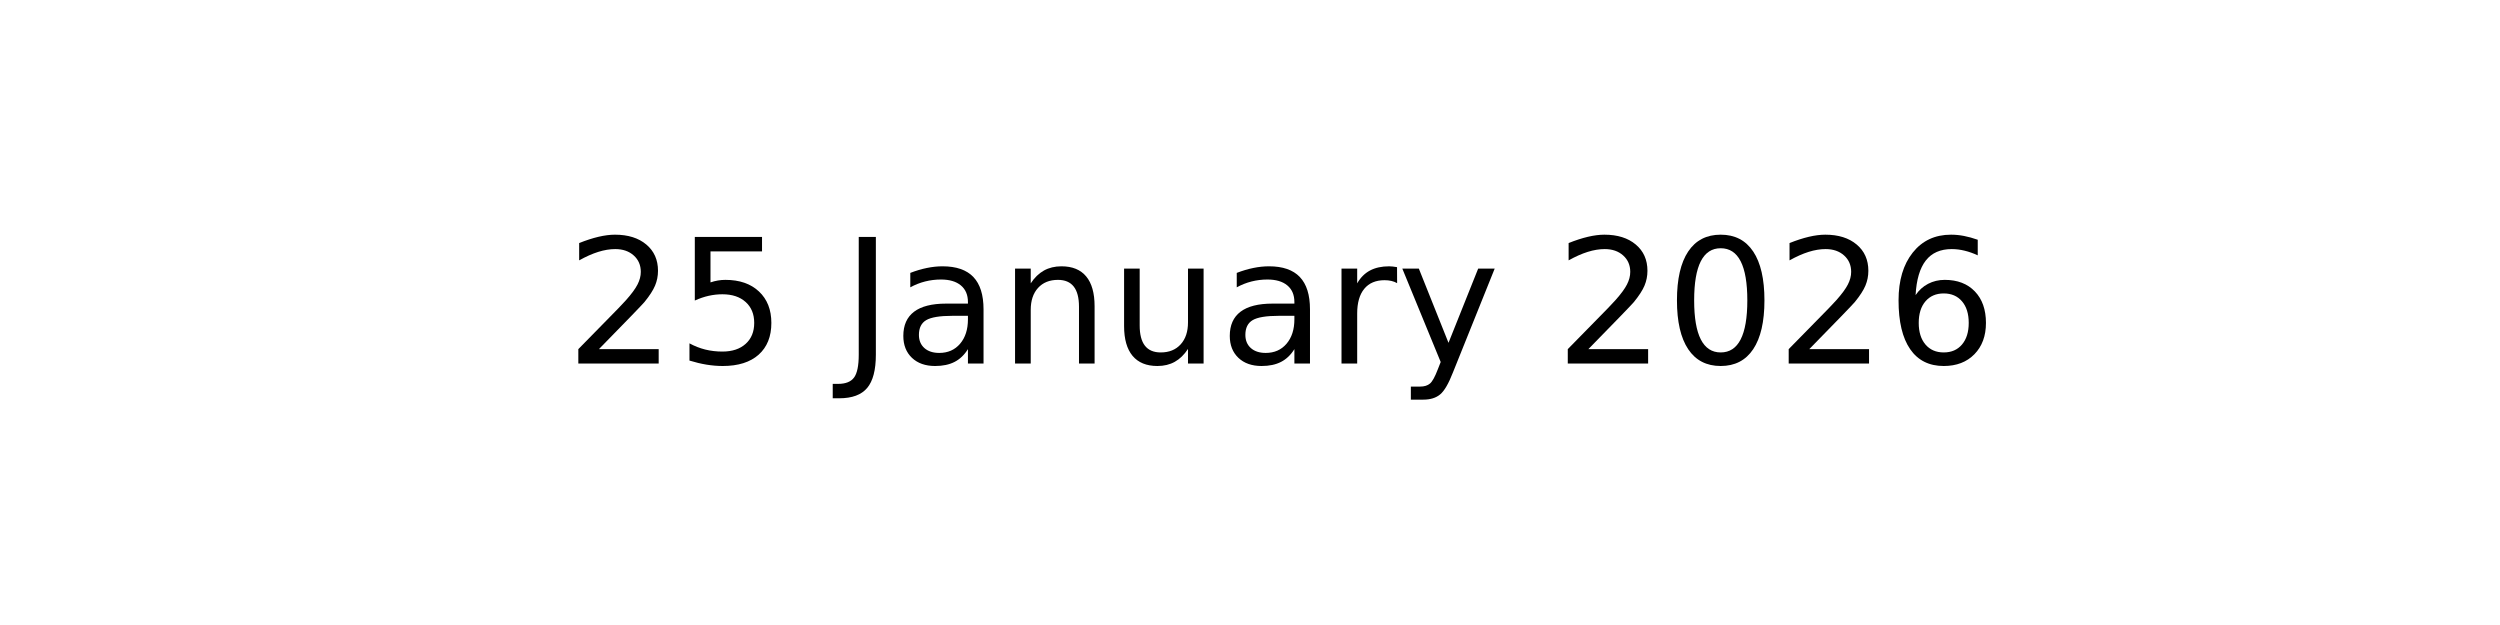
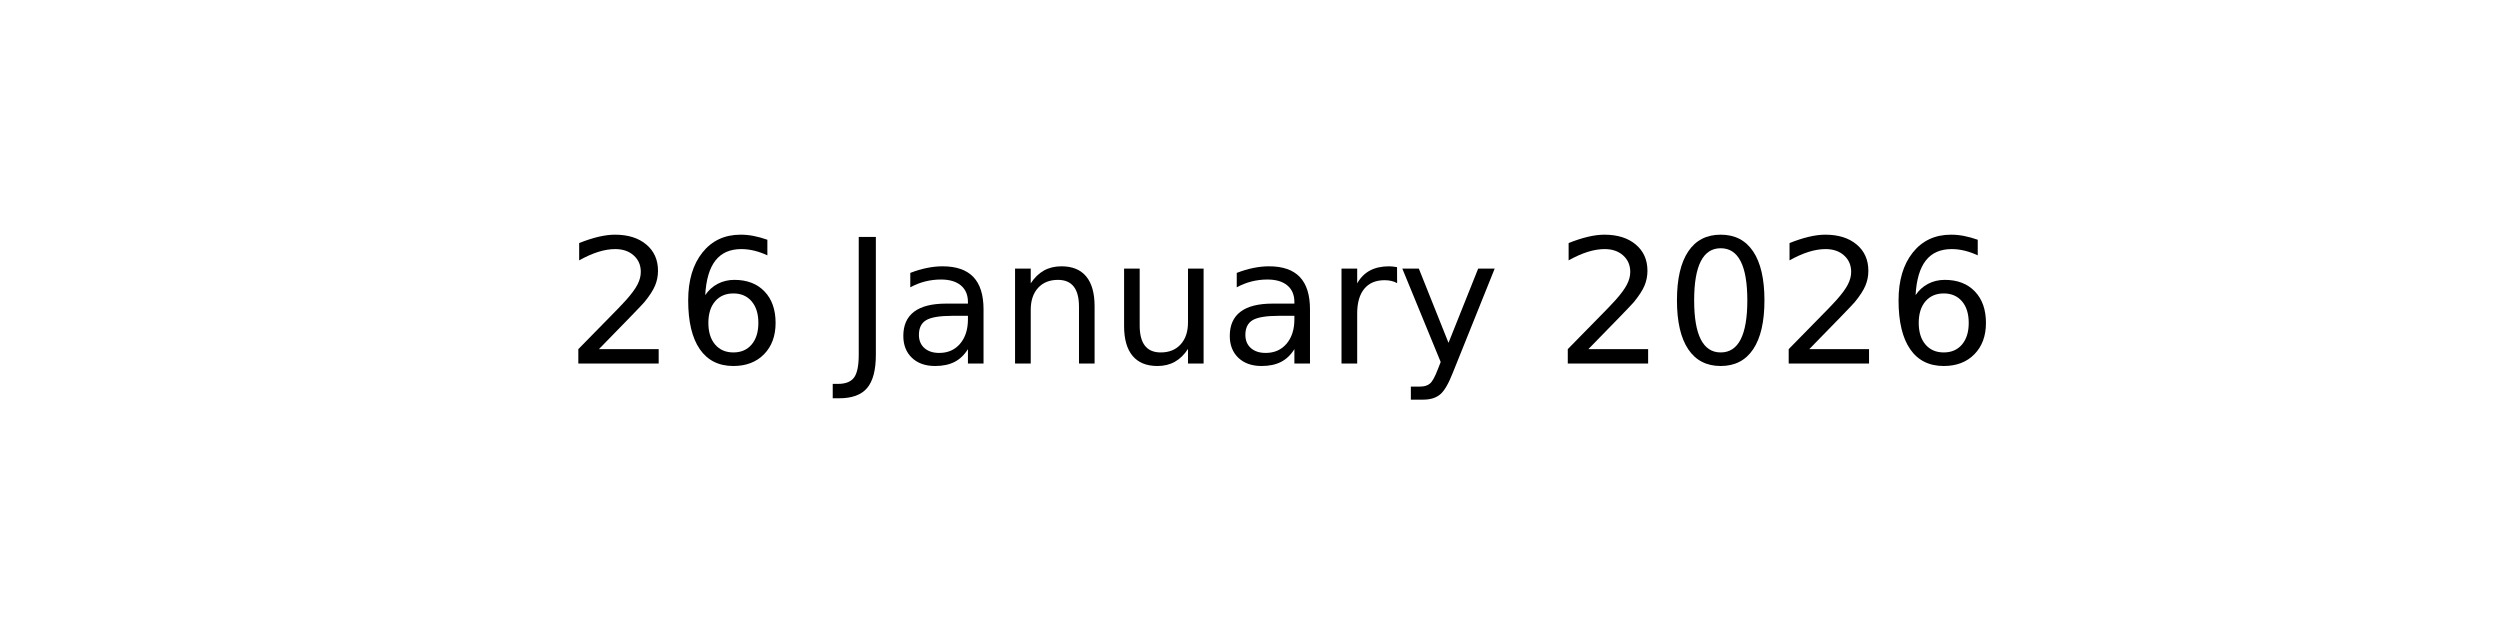
<svg xmlns="http://www.w3.org/2000/svg" xmlns:xlink="http://www.w3.org/1999/xlink" width="144pt" height="36pt" viewBox="0 0 144 36" version="1.1">
  <defs>
    <style type="text/css">*{stroke-linejoin: round; stroke-linecap: butt}</style>
  </defs>
  <g id="figure_1">
    <g id="axes_1">
      <g id="text_1">
        <g transform="translate(32.57891 20.93937) scale(0.1 -0.1)">
          <defs>
            <path id="DejaVuSans-32" d="M 1228 531  L 3431 531  L 3431 0  L 469 0  L 469 531  Q 828 903 1448 1529  Q 2069 2156 2228 2338  Q 2531 2678 2651 2914  Q 2772 3150 2772 3378  Q 2772 3750 2511 3984  Q 2250 4219 1831 4219  Q 1534 4219 1204 4116  Q 875 4013 500 3803  L 500 4441  Q 881 4594 1212 4672  Q 1544 4750 1819 4750  Q 2544 4750 2975 4387  Q 3406 4025 3406 3419  Q 3406 3131 3298 2873  Q 3191 2616 2906 2266  Q 2828 2175 2409 1742  Q 1991 1309 1228 531  z " transform="scale(0.015625)" />
-             <path id="DejaVuSans-35" d="M 691 4666  L 3169 4666  L 3169 4134  L 1269 4134  L 1269 2991  Q 1406 3038 1543 3061  Q 1681 3084 1819 3084  Q 2600 3084 3056 2656  Q 3513 2228 3513 1497  Q 3513 744 3044 326  Q 2575 -91 1722 -91  Q 1428 -91 1123 -41  Q 819 9 494 109  L 494 744  Q 775 591 1075 516  Q 1375 441 1709 441  Q 2250 441 2565 725  Q 2881 1009 2881 1497  Q 2881 1984 2565 2268  Q 2250 2553 1709 2553  Q 1456 2553 1204 2497  Q 953 2441 691 2322  L 691 4666  z " transform="scale(0.015625)" />
+             <path id="DejaVuSans-36" d="M 2113 2584  Q 1688 2584 1439 2293  Q 1191 2003 1191 1497  Q 1191 994 1439 701  Q 1688 409 2113 409  Q 2538 409 2786 701  Q 3034 994 3034 1497  Q 3034 2003 2786 2293  Q 2538 2584 2113 2584  z M 3366 4563  L 3366 3988  Q 3128 4100 2886 4159  Q 2644 4219 2406 4219  Q 1781 4219 1451 3797  Q 1122 3375 1075 2522  Q 1259 2794 1537 2939  Q 1816 3084 2150 3084  Q 2853 3084 3261 2657  Q 3669 2231 3669 1497  Q 3669 778 3244 343  Q 2819 -91 2113 -91  Q 1303 -91 875 529  Q 447 1150 447 2328  Q 447 3434 972 4092  Q 1497 4750 2381 4750  Q 2619 4750 2861 4703  Q 3103 4656 3366 4563  z " transform="scale(0.015625)" />
            <path id="DejaVuSans-20" transform="scale(0.015625)" />
            <path id="DejaVuSans-4a" d="M 628 4666  L 1259 4666  L 1259 325  Q 1259 -519 939 -900  Q 619 -1281 -91 -1281  L -331 -1281  L -331 -750  L -134 -750  Q 284 -750 456 -515  Q 628 -281 628 325  L 628 4666  z " transform="scale(0.015625)" />
            <path id="DejaVuSans-61" d="M 2194 1759  Q 1497 1759 1228 1600  Q 959 1441 959 1056  Q 959 750 1161 570  Q 1363 391 1709 391  Q 2188 391 2477 730  Q 2766 1069 2766 1631  L 2766 1759  L 2194 1759  z M 3341 1997  L 3341 0  L 2766 0  L 2766 531  Q 2569 213 2275 61  Q 1981 -91 1556 -91  Q 1019 -91 701 211  Q 384 513 384 1019  Q 384 1609 779 1909  Q 1175 2209 1959 2209  L 2766 2209  L 2766 2266  Q 2766 2663 2505 2880  Q 2244 3097 1772 3097  Q 1472 3097 1187 3025  Q 903 2953 641 2809  L 641 3341  Q 956 3463 1253 3523  Q 1550 3584 1831 3584  Q 2591 3584 2966 3190  Q 3341 2797 3341 1997  z " transform="scale(0.015625)" />
            <path id="DejaVuSans-6e" d="M 3513 2113  L 3513 0  L 2938 0  L 2938 2094  Q 2938 2591 2744 2837  Q 2550 3084 2163 3084  Q 1697 3084 1428 2787  Q 1159 2491 1159 1978  L 1159 0  L 581 0  L 581 3500  L 1159 3500  L 1159 2956  Q 1366 3272 1645 3428  Q 1925 3584 2291 3584  Q 2894 3584 3203 3211  Q 3513 2838 3513 2113  z " transform="scale(0.015625)" />
            <path id="DejaVuSans-75" d="M 544 1381  L 544 3500  L 1119 3500  L 1119 1403  Q 1119 906 1312 657  Q 1506 409 1894 409  Q 2359 409 2629 706  Q 2900 1003 2900 1516  L 2900 3500  L 3475 3500  L 3475 0  L 2900 0  L 2900 538  Q 2691 219 2414 64  Q 2138 -91 1772 -91  Q 1169 -91 856 284  Q 544 659 544 1381  z M 1991 3584  L 1991 3584  z " transform="scale(0.015625)" />
            <path id="DejaVuSans-72" d="M 2631 2963  Q 2534 3019 2420 3045  Q 2306 3072 2169 3072  Q 1681 3072 1420 2755  Q 1159 2438 1159 1844  L 1159 0  L 581 0  L 581 3500  L 1159 3500  L 1159 2956  Q 1341 3275 1631 3429  Q 1922 3584 2338 3584  Q 2397 3584 2469 3576  Q 2541 3569 2628 3553  L 2631 2963  z " transform="scale(0.015625)" />
            <path id="DejaVuSans-79" d="M 2059 -325  Q 1816 -950 1584 -1140  Q 1353 -1331 966 -1331  L 506 -1331  L 506 -850  L 844 -850  Q 1081 -850 1212 -737  Q 1344 -625 1503 -206  L 1606 56  L 191 3500  L 800 3500  L 1894 763  L 2988 3500  L 3597 3500  L 2059 -325  z " transform="scale(0.015625)" />
            <path id="DejaVuSans-30" d="M 2034 4250  Q 1547 4250 1301 3770  Q 1056 3291 1056 2328  Q 1056 1369 1301 889  Q 1547 409 2034 409  Q 2525 409 2770 889  Q 3016 1369 3016 2328  Q 3016 3291 2770 3770  Q 2525 4250 2034 4250  z M 2034 4750  Q 2819 4750 3233 4129  Q 3647 3509 3647 2328  Q 3647 1150 3233 529  Q 2819 -91 2034 -91  Q 1250 -91 836 529  Q 422 1150 422 2328  Q 422 3509 836 4129  Q 1250 4750 2034 4750  z " transform="scale(0.015625)" />
-             <path id="DejaVuSans-36" d="M 2113 2584  Q 1688 2584 1439 2293  Q 1191 2003 1191 1497  Q 1191 994 1439 701  Q 1688 409 2113 409  Q 2538 409 2786 701  Q 3034 994 3034 1497  Q 3034 2003 2786 2293  Q 2538 2584 2113 2584  z M 3366 4563  L 3366 3988  Q 3128 4100 2886 4159  Q 2644 4219 2406 4219  Q 1781 4219 1451 3797  Q 1122 3375 1075 2522  Q 1259 2794 1537 2939  Q 1816 3084 2150 3084  Q 2853 3084 3261 2657  Q 3669 2231 3669 1497  Q 3669 778 3244 343  Q 2819 -91 2113 -91  Q 1303 -91 875 529  Q 447 1150 447 2328  Q 447 3434 972 4092  Q 1497 4750 2381 4750  Q 2619 4750 2861 4703  Q 3103 4656 3366 4563  z " transform="scale(0.015625)" />
          </defs>
          <use xlink:href="#DejaVuSans-32" />
-           <use xlink:href="#DejaVuSans-35" x="63.623" />
+           <use xlink:href="#DejaVuSans-36" x="63.623" />
          <use xlink:href="#DejaVuSans-20" x="127.246" />
          <use xlink:href="#DejaVuSans-4a" x="159.033" />
          <use xlink:href="#DejaVuSans-61" x="188.525" />
          <use xlink:href="#DejaVuSans-6e" x="249.805" />
          <use xlink:href="#DejaVuSans-75" x="313.184" />
          <use xlink:href="#DejaVuSans-61" x="376.562" />
          <use xlink:href="#DejaVuSans-72" x="437.842" />
          <use xlink:href="#DejaVuSans-79" x="478.955" />
          <use xlink:href="#DejaVuSans-20" x="538.135" />
          <use xlink:href="#DejaVuSans-32" x="569.922" />
          <use xlink:href="#DejaVuSans-30" x="633.545" />
          <use xlink:href="#DejaVuSans-32" x="697.168" />
          <use xlink:href="#DejaVuSans-36" x="760.791" />
        </g>
      </g>
    </g>
  </g>
</svg>
